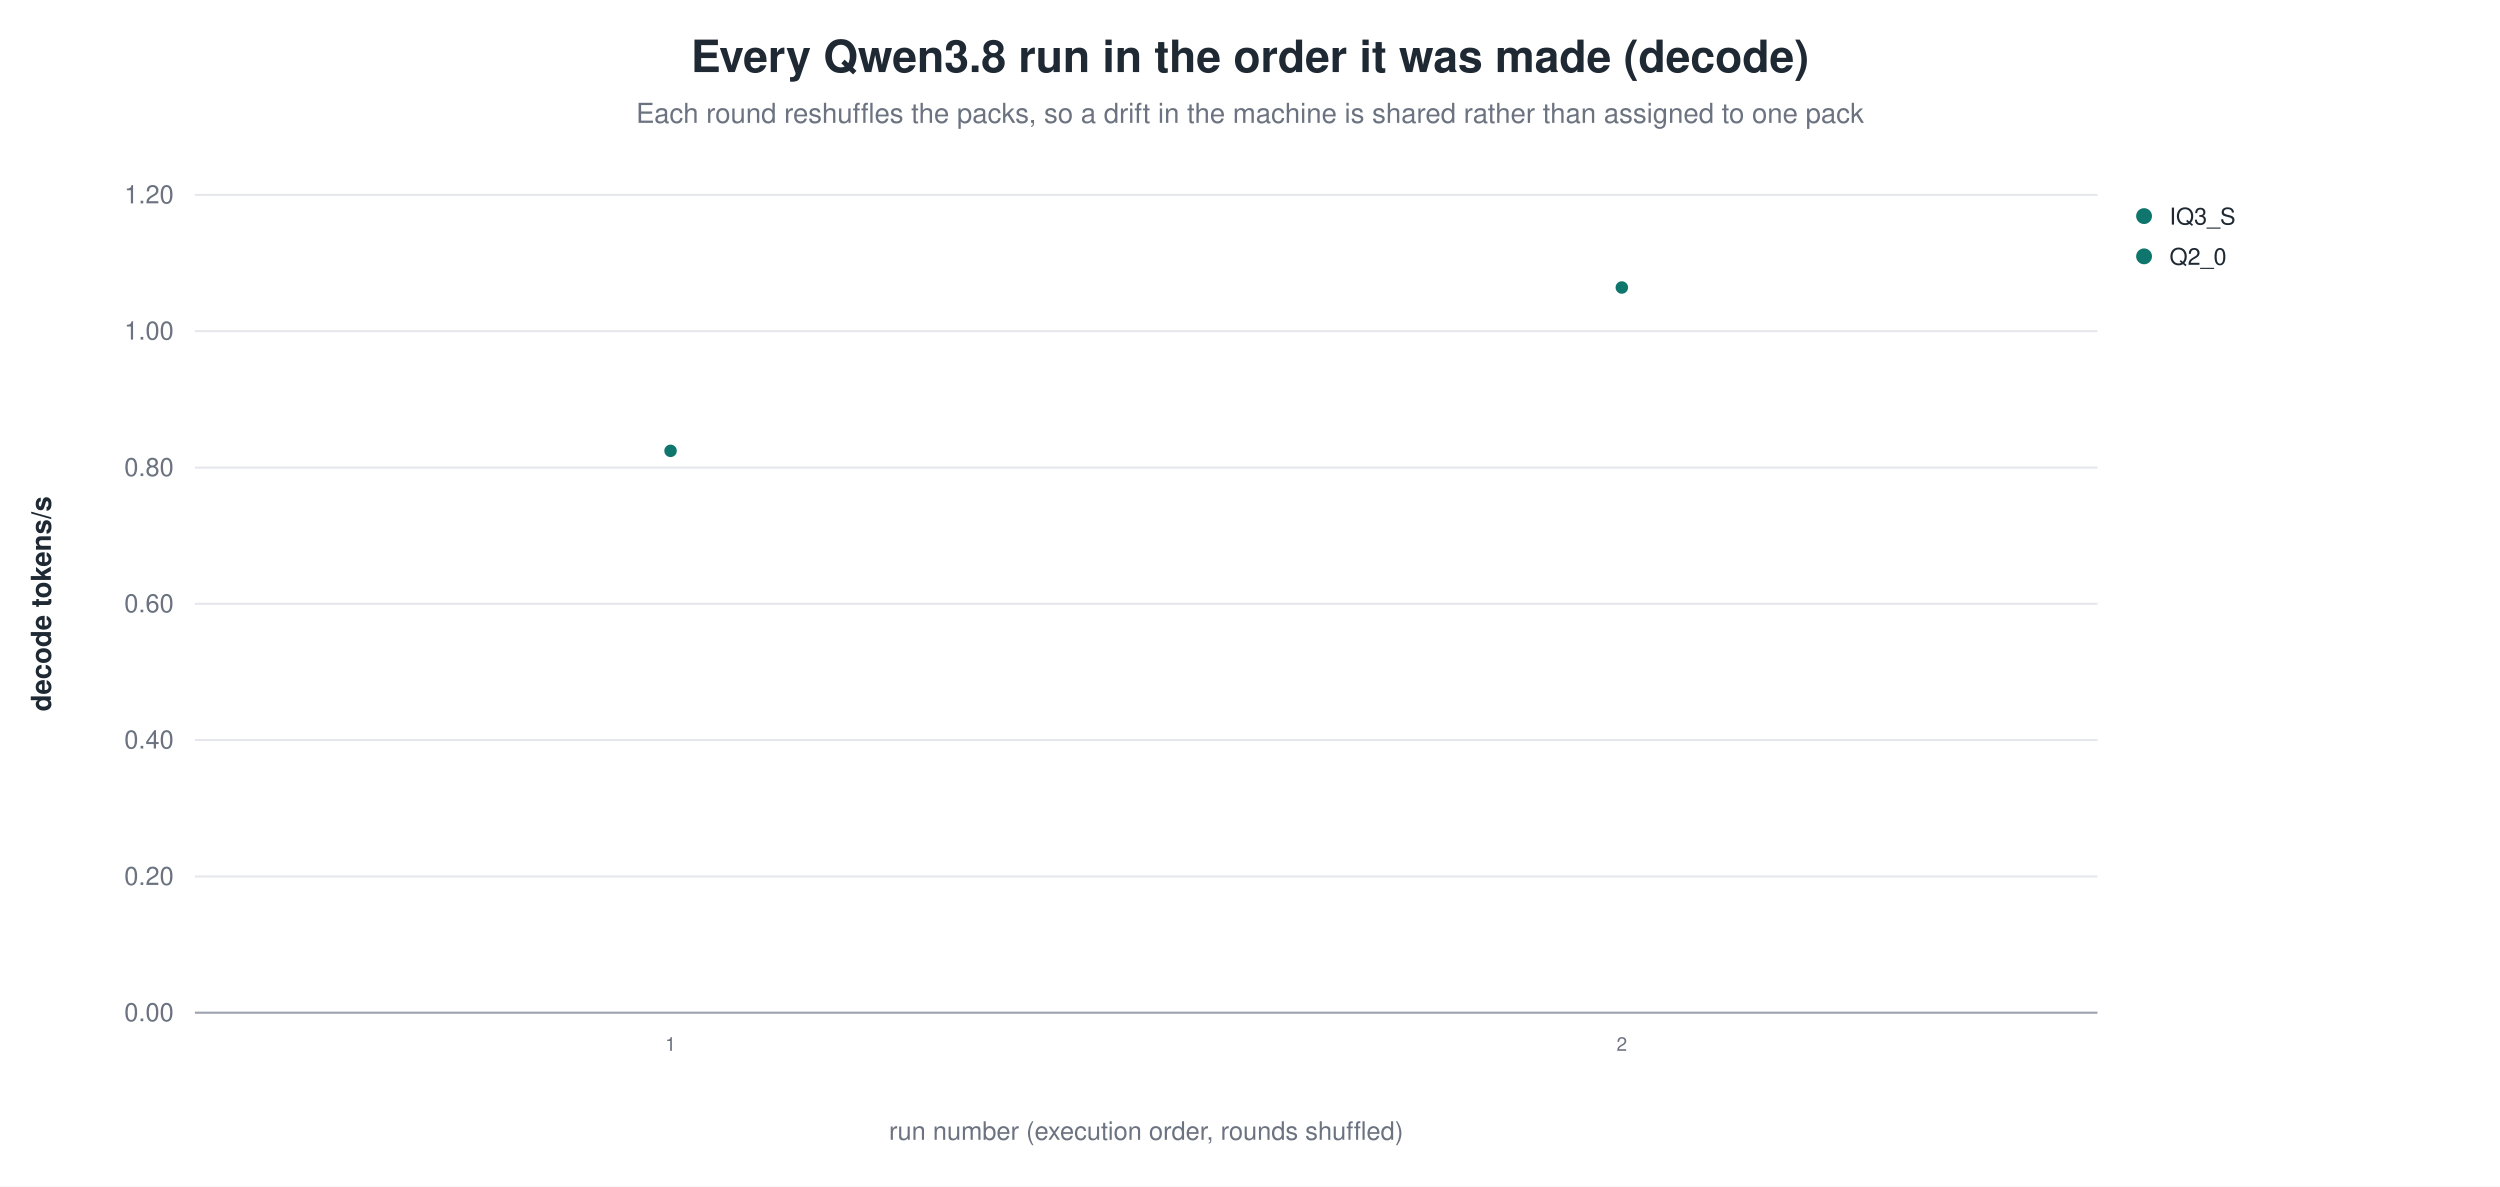
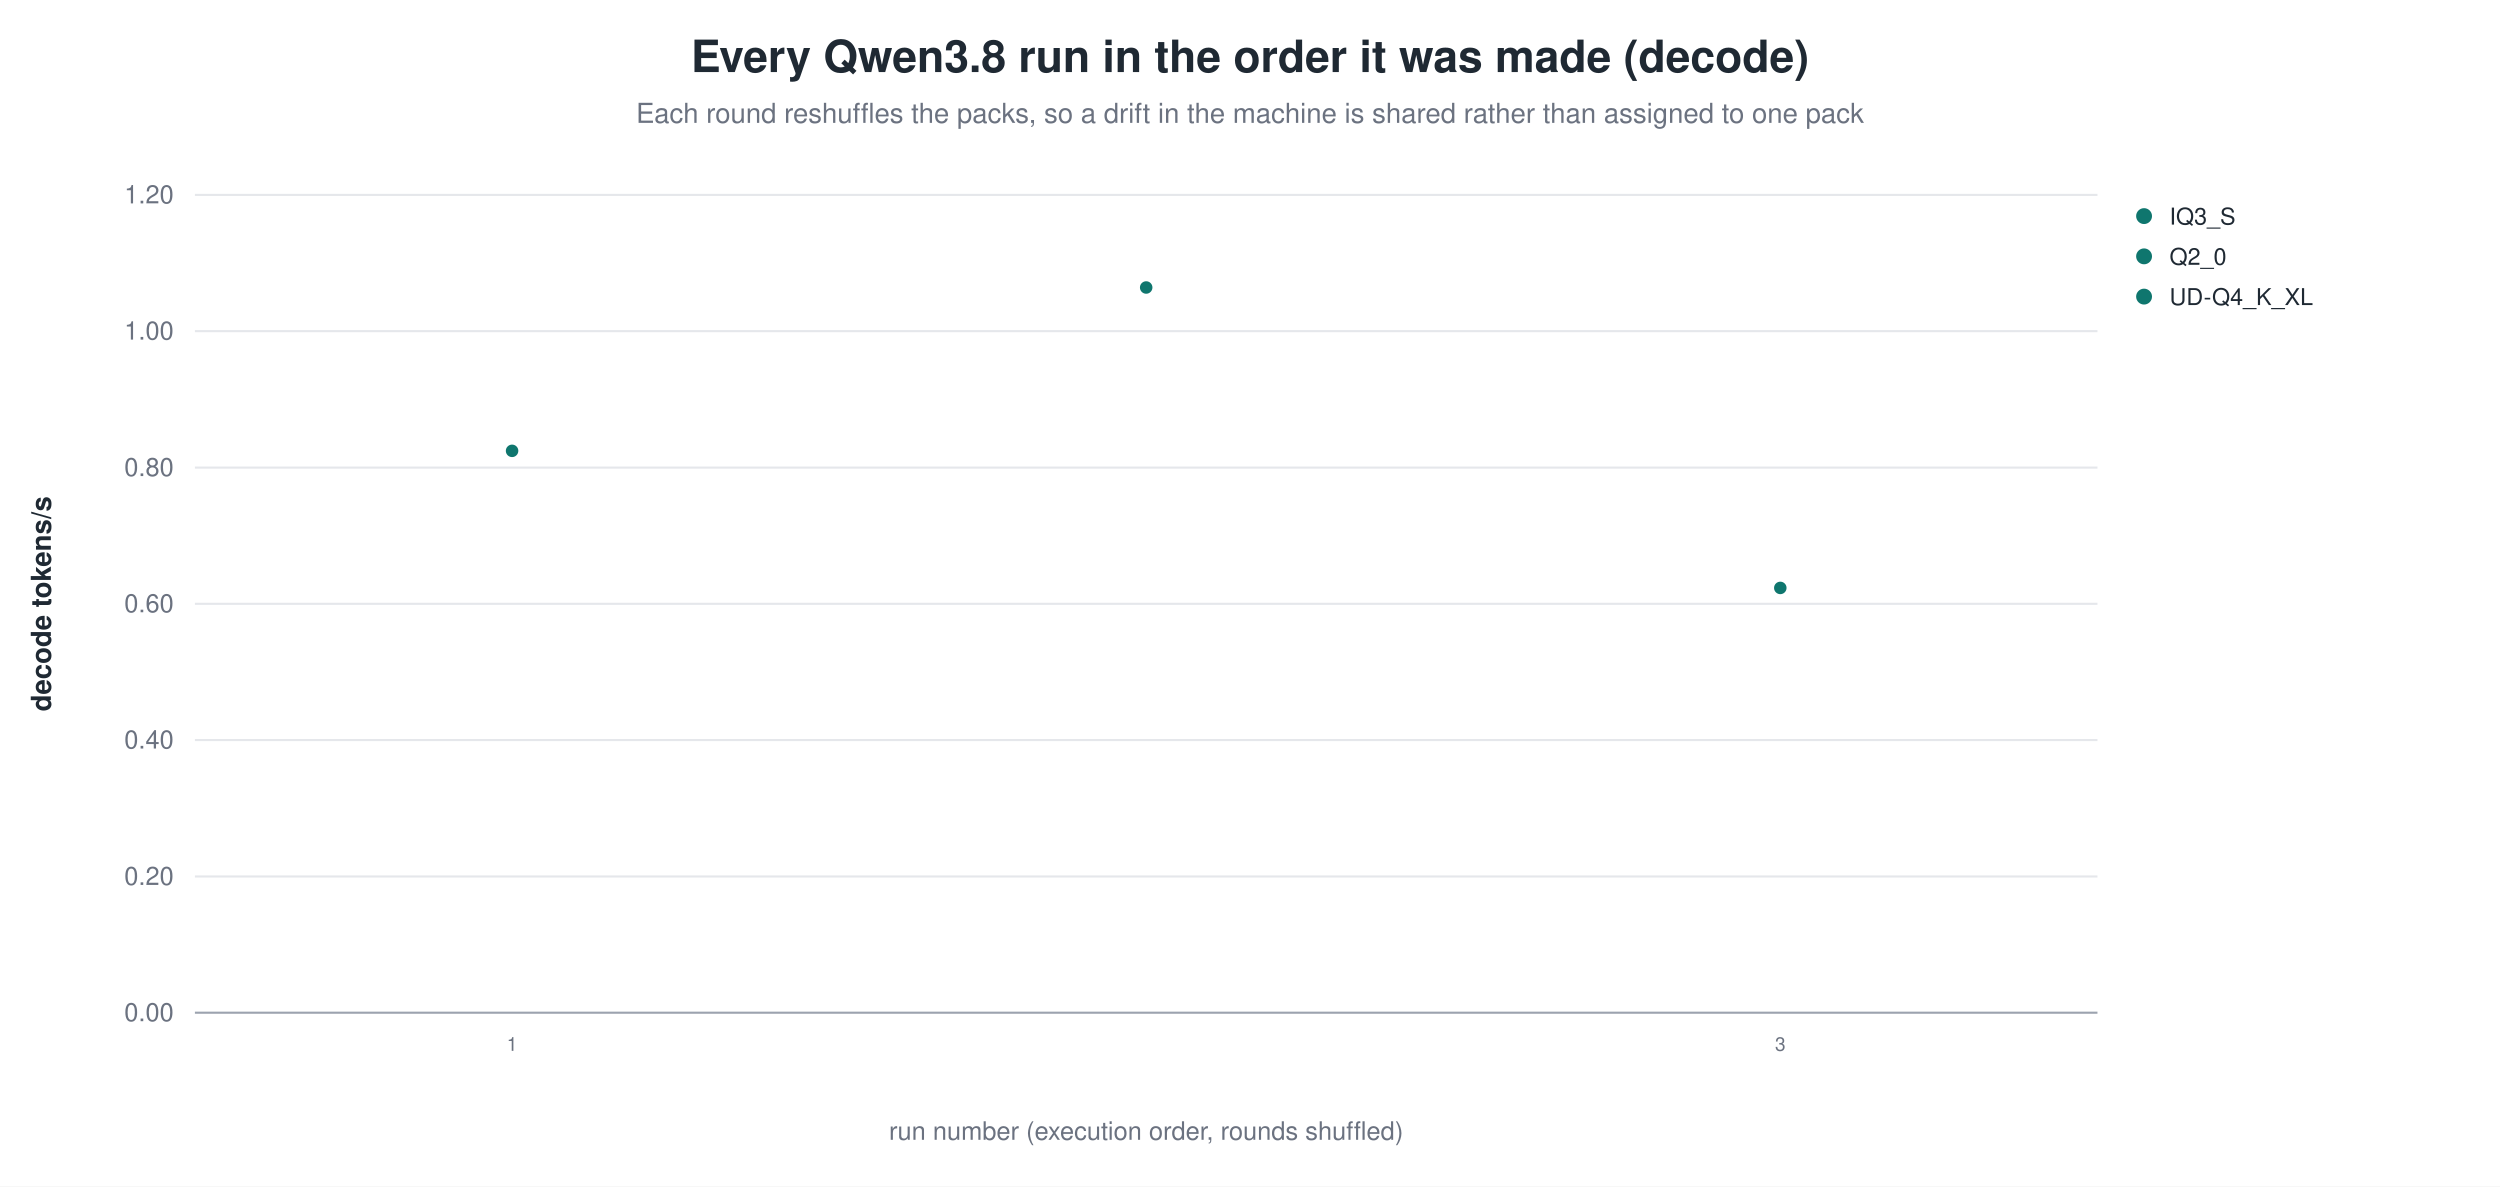
<svg xmlns="http://www.w3.org/2000/svg" width="1180" height="560" viewBox="0 0 1180 560" role="img" aria-label="Every Qwen3.8 run in the order it was made (decode)">
  <rect width="1180" height="560" fill="white" />
  <text x="590.0" y="34" text-anchor="middle" font-family="Helvetica, Arial, sans-serif" font-size="21" font-weight="600" fill="#1f2933">Every Qwen3.8 run in the order it was made (decode)</text>
  <text x="590.0" y="58" text-anchor="middle" font-family="Helvetica, Arial, sans-serif" font-size="13" fill="#6b7280">Each round reshuffles the packs, so a drift in the machine is shared rather than assigned to one pack</text>
  <line x1="92.0" y1="478.0" x2="990.0" y2="478.0" stroke="#9ca3af" stroke-width="1.0" />
  <text x="82.0" y="482.0" text-anchor="end" font-family="Helvetica, Arial, sans-serif" font-size="12" fill="#6b7280" font-weight="400">0.00</text>
  <line x1="92.0" y1="413.7" x2="990.0" y2="413.7" stroke="#e5e7eb" stroke-width="1.0" />
  <text x="82.0" y="417.7" text-anchor="end" font-family="Helvetica, Arial, sans-serif" font-size="12" fill="#6b7280" font-weight="400">0.20</text>
  <line x1="92.0" y1="349.3" x2="990.0" y2="349.3" stroke="#e5e7eb" stroke-width="1.0" />
  <text x="82.0" y="353.3" text-anchor="end" font-family="Helvetica, Arial, sans-serif" font-size="12" fill="#6b7280" font-weight="400">0.40</text>
  <line x1="92.0" y1="285.0" x2="990.0" y2="285.0" stroke="#e5e7eb" stroke-width="1.0" />
  <text x="82.0" y="289.0" text-anchor="end" font-family="Helvetica, Arial, sans-serif" font-size="12" fill="#6b7280" font-weight="400">0.60</text>
  <line x1="92.0" y1="220.7" x2="990.0" y2="220.7" stroke="#e5e7eb" stroke-width="1.0" />
  <text x="82.0" y="224.7" text-anchor="end" font-family="Helvetica, Arial, sans-serif" font-size="12" fill="#6b7280" font-weight="400">0.80</text>
  <line x1="92.0" y1="156.3" x2="990.0" y2="156.3" stroke="#e5e7eb" stroke-width="1.0" />
  <text x="82.0" y="160.3" text-anchor="end" font-family="Helvetica, Arial, sans-serif" font-size="12" fill="#6b7280" font-weight="400">1.00</text>
  <line x1="92.0" y1="92.0" x2="990.0" y2="92.0" stroke="#e5e7eb" stroke-width="1.0" />
  <text x="82.0" y="96.0" text-anchor="end" font-family="Helvetica, Arial, sans-serif" font-size="12" fill="#6b7280" font-weight="400">1.20</text>
  <text x="24.0" y="285.0" text-anchor="middle" font-family="Helvetica, Arial, sans-serif" font-size="13" fill="#1f2933" font-weight="600" transform="rotate(-90.0 24.0 285.0)">decode tokens/s</text>
-   <circle cx="316.5" cy="212.8" r="3.4" fill="#0f766e" stroke="white" stroke-width="0.9" opacity="1.00" />
-   <text x="316.5" y="496.0" text-anchor="middle" font-family="Helvetica, Arial, sans-serif" font-size="9" fill="#6b7280" font-weight="400">1</text>
-   <circle cx="765.5" cy="135.7" r="3.4" fill="#0f766e" stroke="white" stroke-width="0.9" opacity="1.00" />
-   <text x="765.5" y="496.0" text-anchor="middle" font-family="Helvetica, Arial, sans-serif" font-size="9" fill="#6b7280" font-weight="400">2</text>
+   <circle cx="241.7" cy="212.8" r="3.4" fill="#0f766e" stroke="white" stroke-width="0.9" opacity="1.00" />
+   <text x="241.7" y="496.0" text-anchor="middle" font-family="Helvetica, Arial, sans-serif" font-size="9" fill="#6b7280" font-weight="400">1</text>
+   <circle cx="541.0" cy="135.7" r="3.4" fill="#0f766e" stroke="white" stroke-width="0.9" opacity="1.00" />
+   <circle cx="840.3" cy="277.5" r="3.4" fill="#0f766e" stroke="white" stroke-width="0.9" opacity="1.00" />
+   <text x="840.3" y="496.0" text-anchor="middle" font-family="Helvetica, Arial, sans-serif" font-size="9" fill="#6b7280" font-weight="400">3</text>
  <circle cx="1012.0" cy="102.0" r="4.2" fill="#0f766e" stroke="white" stroke-width="0.9" opacity="1.00" />
  <text x="1024.0" y="106.0" text-anchor="start" font-family="Helvetica, Arial, sans-serif" font-size="11" fill="#1f2933" font-weight="400">IQ3_S</text>
  <circle cx="1012.0" cy="121.0" r="4.2" fill="#0f766e" stroke="white" stroke-width="0.9" opacity="1.00" />
  <text x="1024.0" y="125.0" text-anchor="start" font-family="Helvetica, Arial, sans-serif" font-size="11" fill="#1f2933" font-weight="400">Q2_0</text>
+   <circle cx="1012.0" cy="140.0" r="4.2" fill="#0f766e" stroke="white" stroke-width="0.9" opacity="1.00" />
+   <text x="1024.0" y="144.0" text-anchor="start" font-family="Helvetica, Arial, sans-serif" font-size="11" fill="#1f2933" font-weight="400">UD-Q4_K_XL</text>
  <text x="541.0" y="538.0" text-anchor="middle" font-family="Helvetica, Arial, sans-serif" font-size="12" fill="#6b7280" font-weight="400">run number (execution order, rounds shuffled)</text>
</svg>
